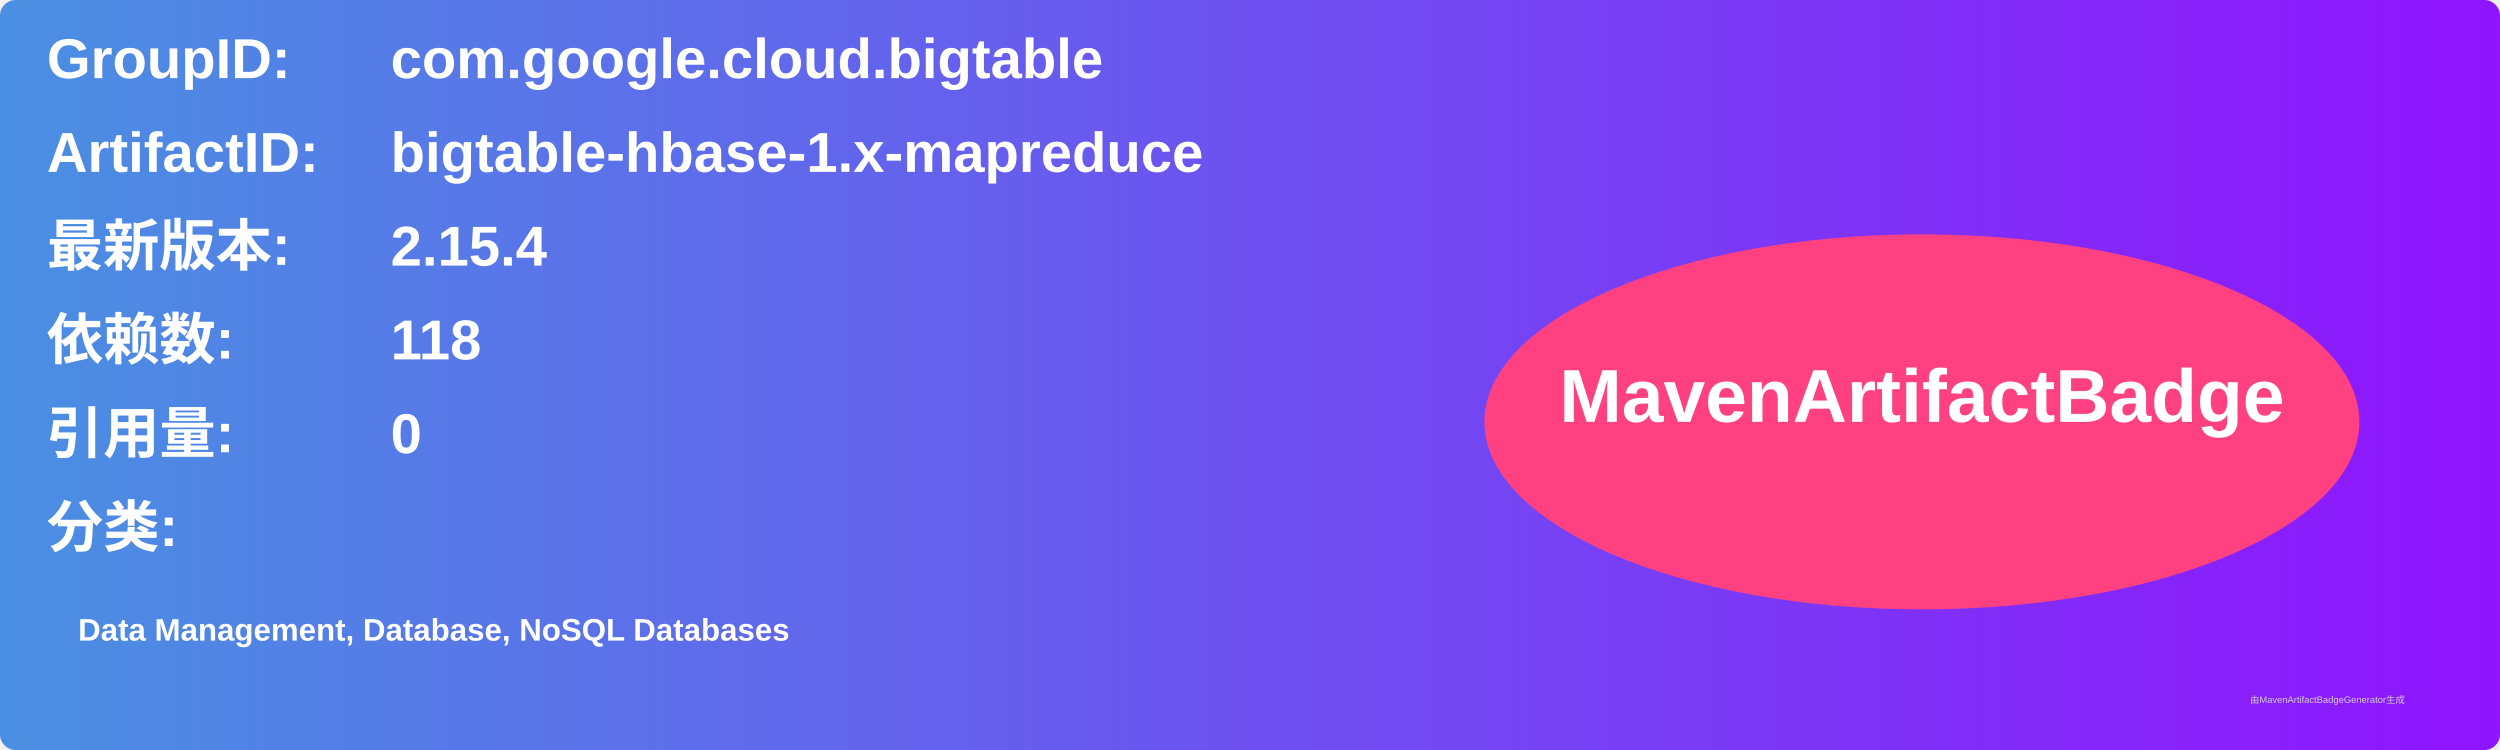
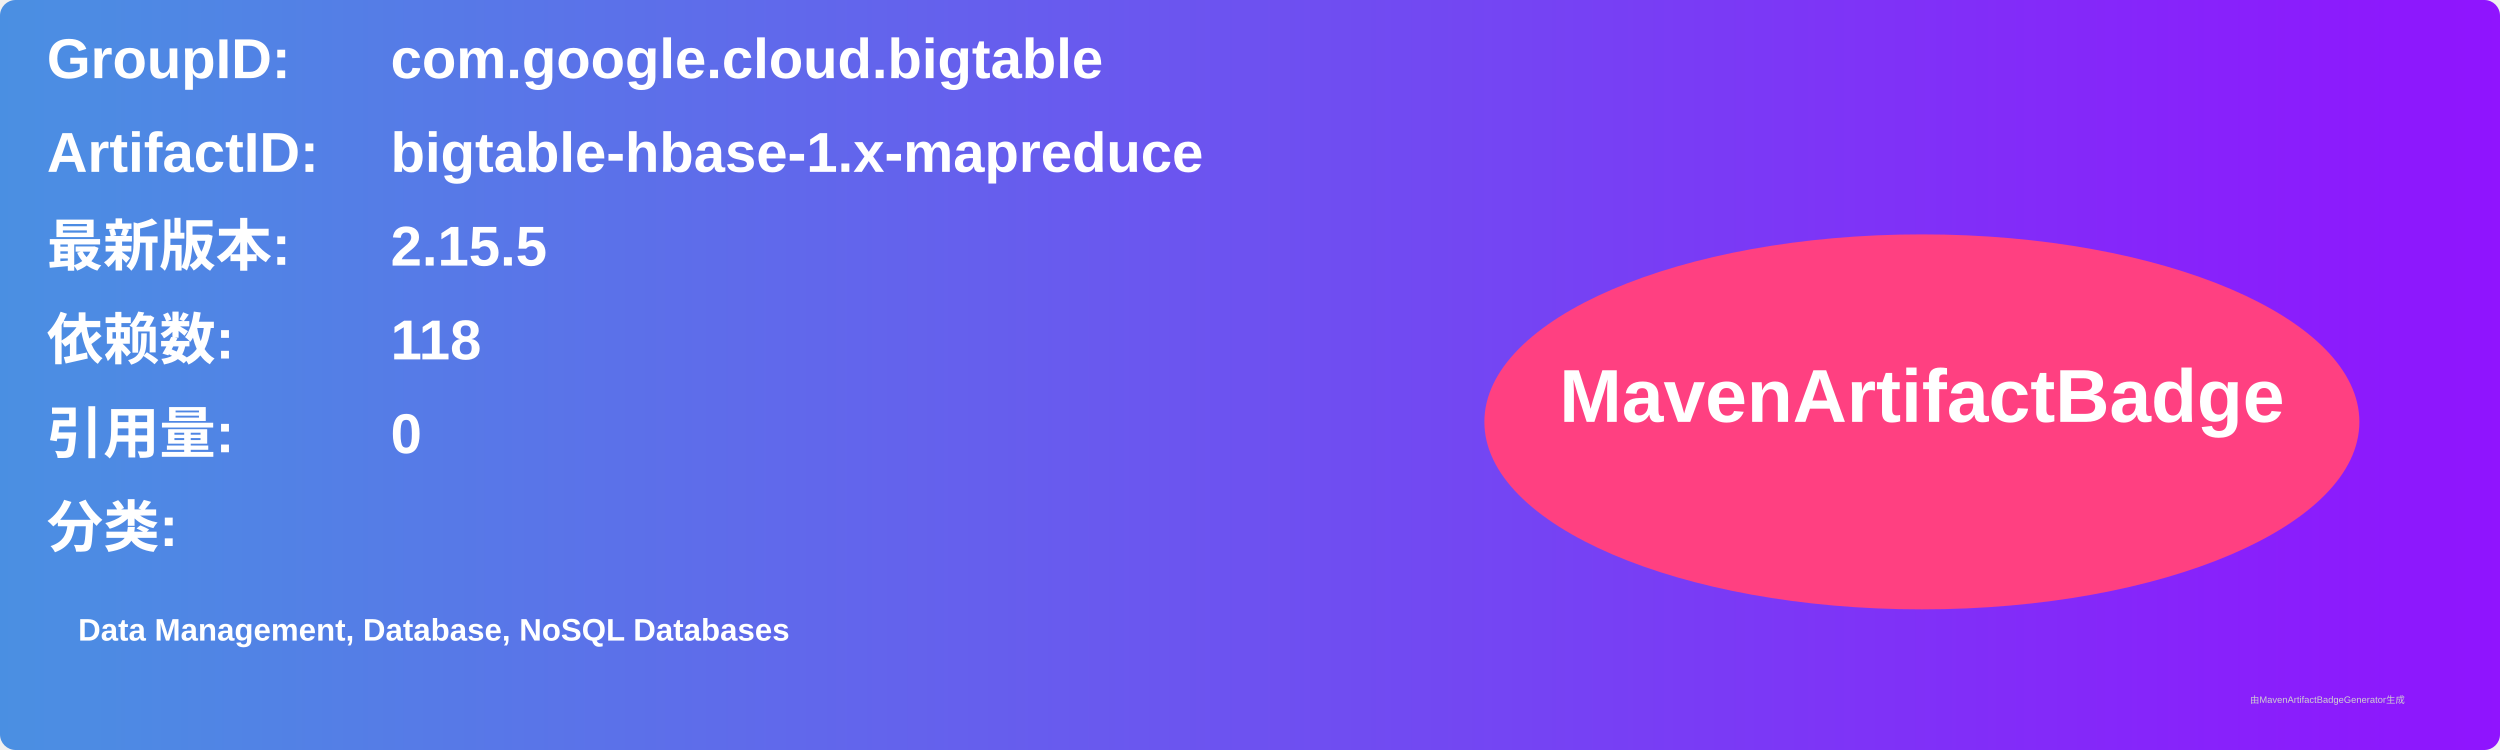
<svg xmlns="http://www.w3.org/2000/svg" width="800" height="240" viewBox="0 0 800 240">
  <linearGradient id="grad" x1="0%" y1="0%" x2="100%" y2="0%">
    <stop offset="0%" stop-color="#4a90e2" />
    <stop offset="100%" stop-color="#9013fe" />
  </linearGradient>
  <rect width="100%" height="100%" rx="5" ry="5" fill="url(#grad)" />
  <g transform="translate(15, 15)">
    <text x="0" y="10" font-family="Arial" font-size="18" fill="white" font-weight="bold" width="260">GroupID:</text>
    <text x="110" y="10" font-family="Arial" font-size="18" fill="white" font-weight="bold" width="460">com.google.cloud.bigtable</text>
    <text x="0" y="40" font-family="Arial" font-size="18" fill="white" font-weight="bold" width="260">ArtifactID:</text>
    <text x="110" y="40" font-family="Arial" font-size="18" fill="white" font-weight="bold" width="460">bigtable-hbase-1.x-mapreduce</text>
    <text x="0" y="70" font-family="Arial" font-size="18" fill="white" font-weight="bold">最新版本:</text>
    <text x="110" y="70" font-family="Arial" font-size="18" fill="white" font-weight="bold">
-       <tspan font-weight="bold">2.15.4</tspan>
+       <tspan font-weight="bold">2.15.5</tspan>
    </text>
    <text x="0" y="100" font-family="Arial" font-size="18" fill="white" font-weight="bold">依赖数: </text>
    <text x="110" y="100" font-family="Arial" font-size="18" fill="white">
      <tspan font-weight="bold">118</tspan>
    </text>
    <text x="0" y="130" font-family="Arial" font-size="18" fill="white" font-weight="bold">引用量: </text>
    <text x="110" y="130" font-family="Arial" font-size="18" fill="white">
      <tspan font-weight="bold">0</tspan>
    </text>
    <text x="0" y="160" font-family="Arial" font-size="18" fill="white" font-weight="bold">分类:</text>
    <text x="10" y="190" font-family="Arial" font-size="10" fill="white">
      <tspan font-weight="bold">Data Management, Database, NoSQL Databases</tspan>
    </text>
    <ellipse cx="600" cy="120" rx="140" ry="60" fill="#ff4081" />
    <text x="600" y="120" text-anchor="middle" font-family="Arial" font-size="24" fill="white" font-weight="bold">MavenArtifactBadge</text>
  </g>
  <text x="720" y="225" font-family="Arial" font-size="3" fill="#d0d0d0">由MavenArtifactBadgeGenerator生成</text>
</svg>
